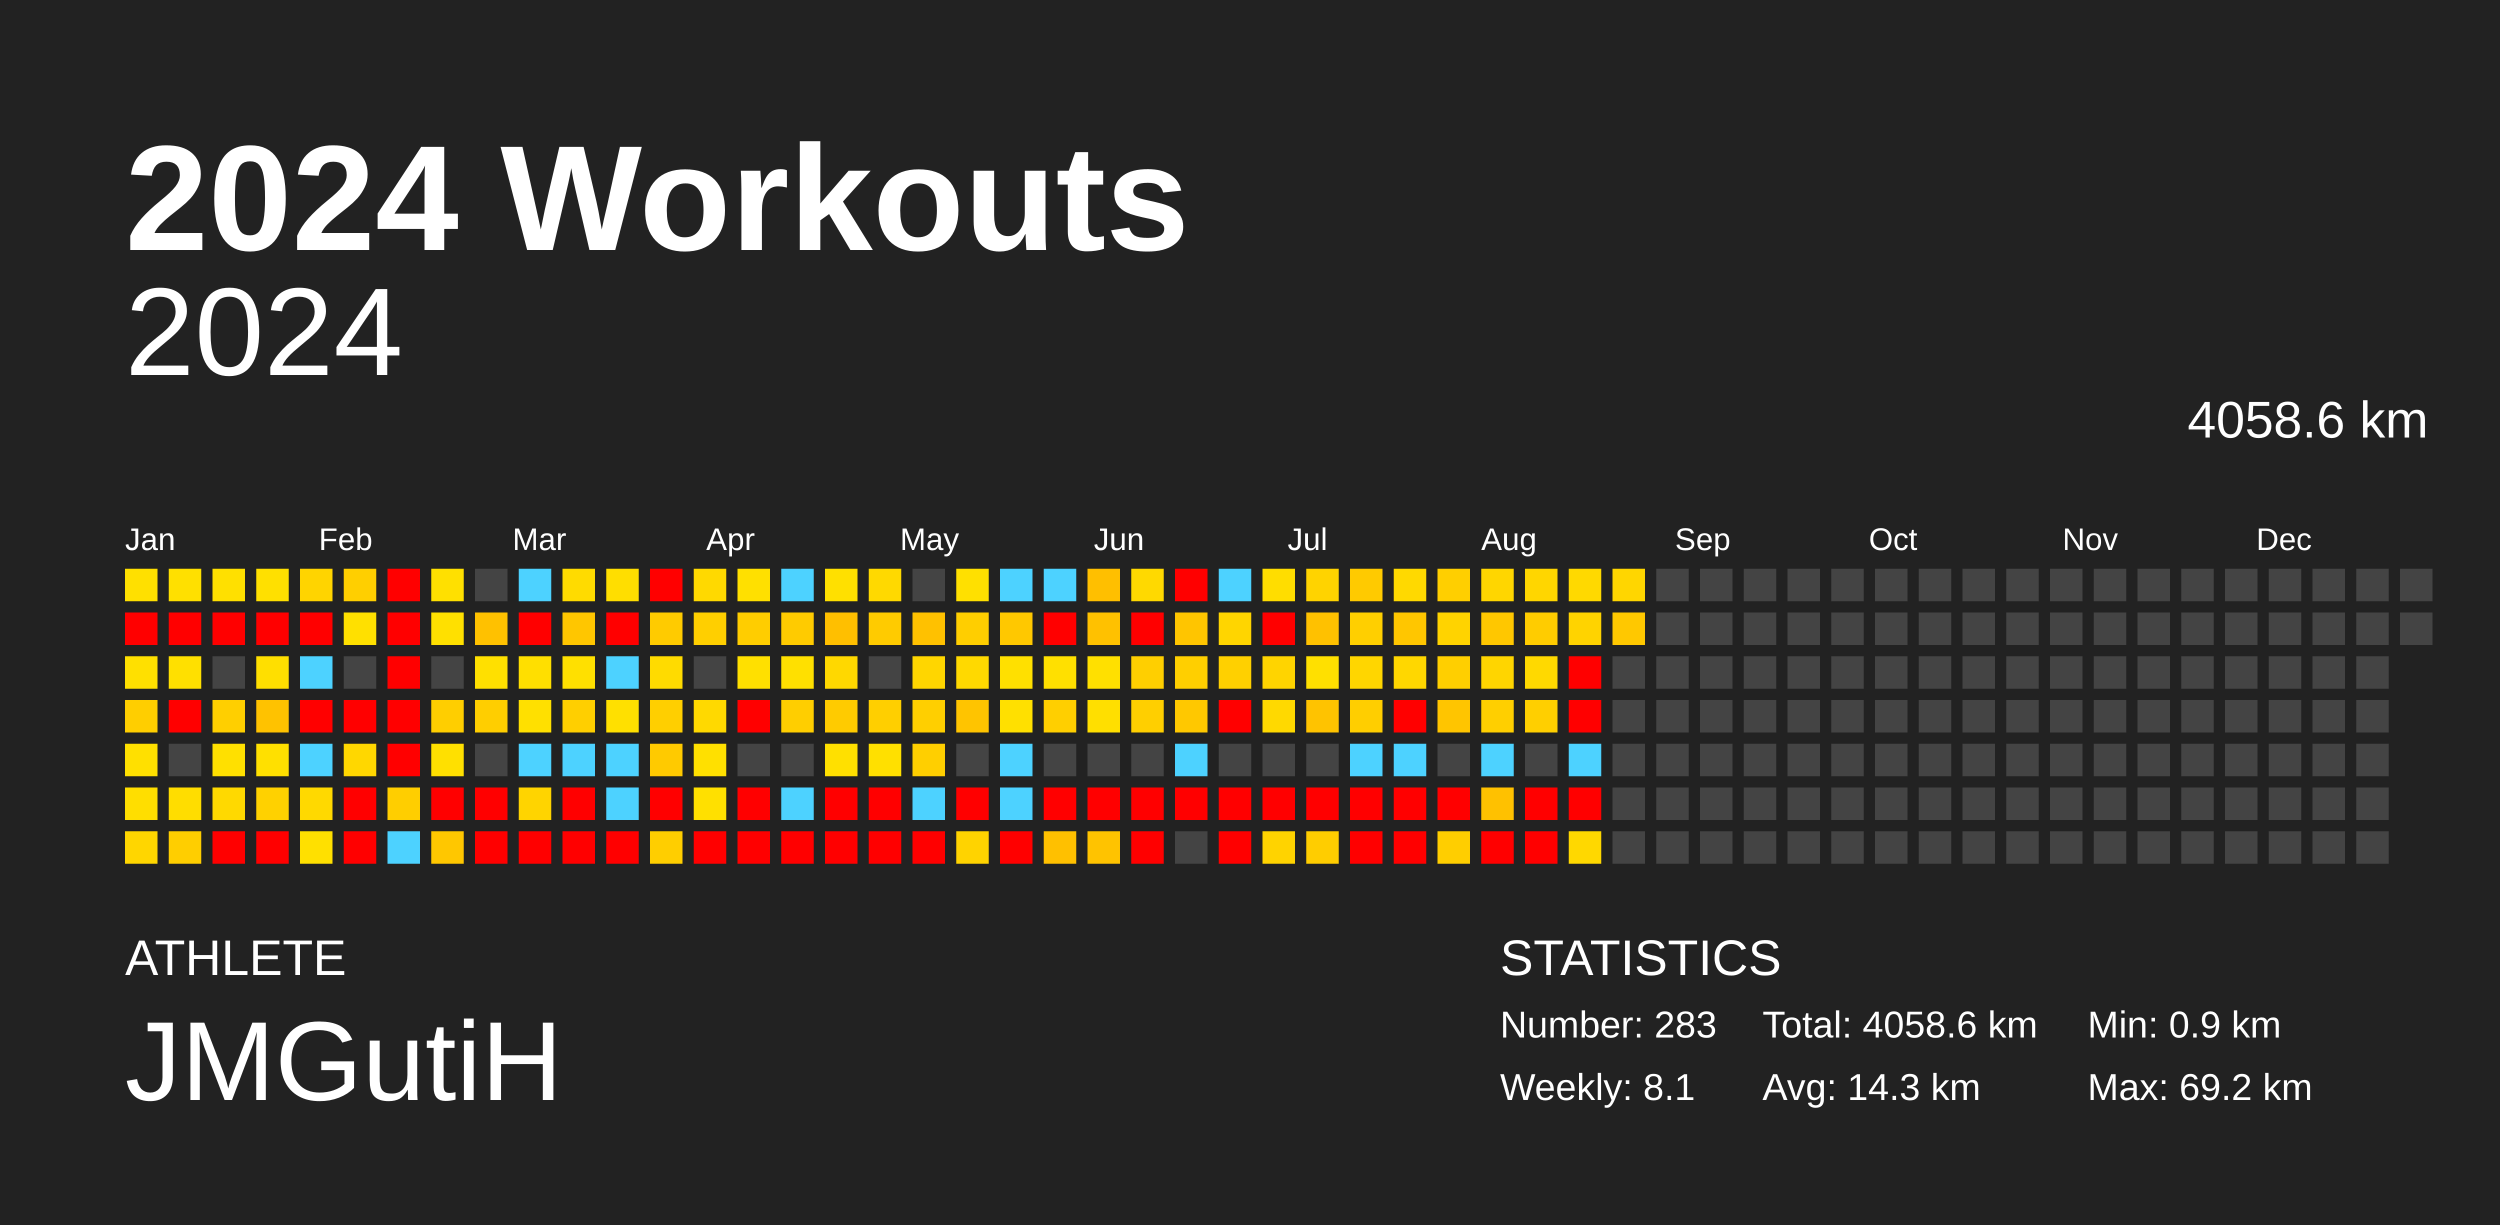
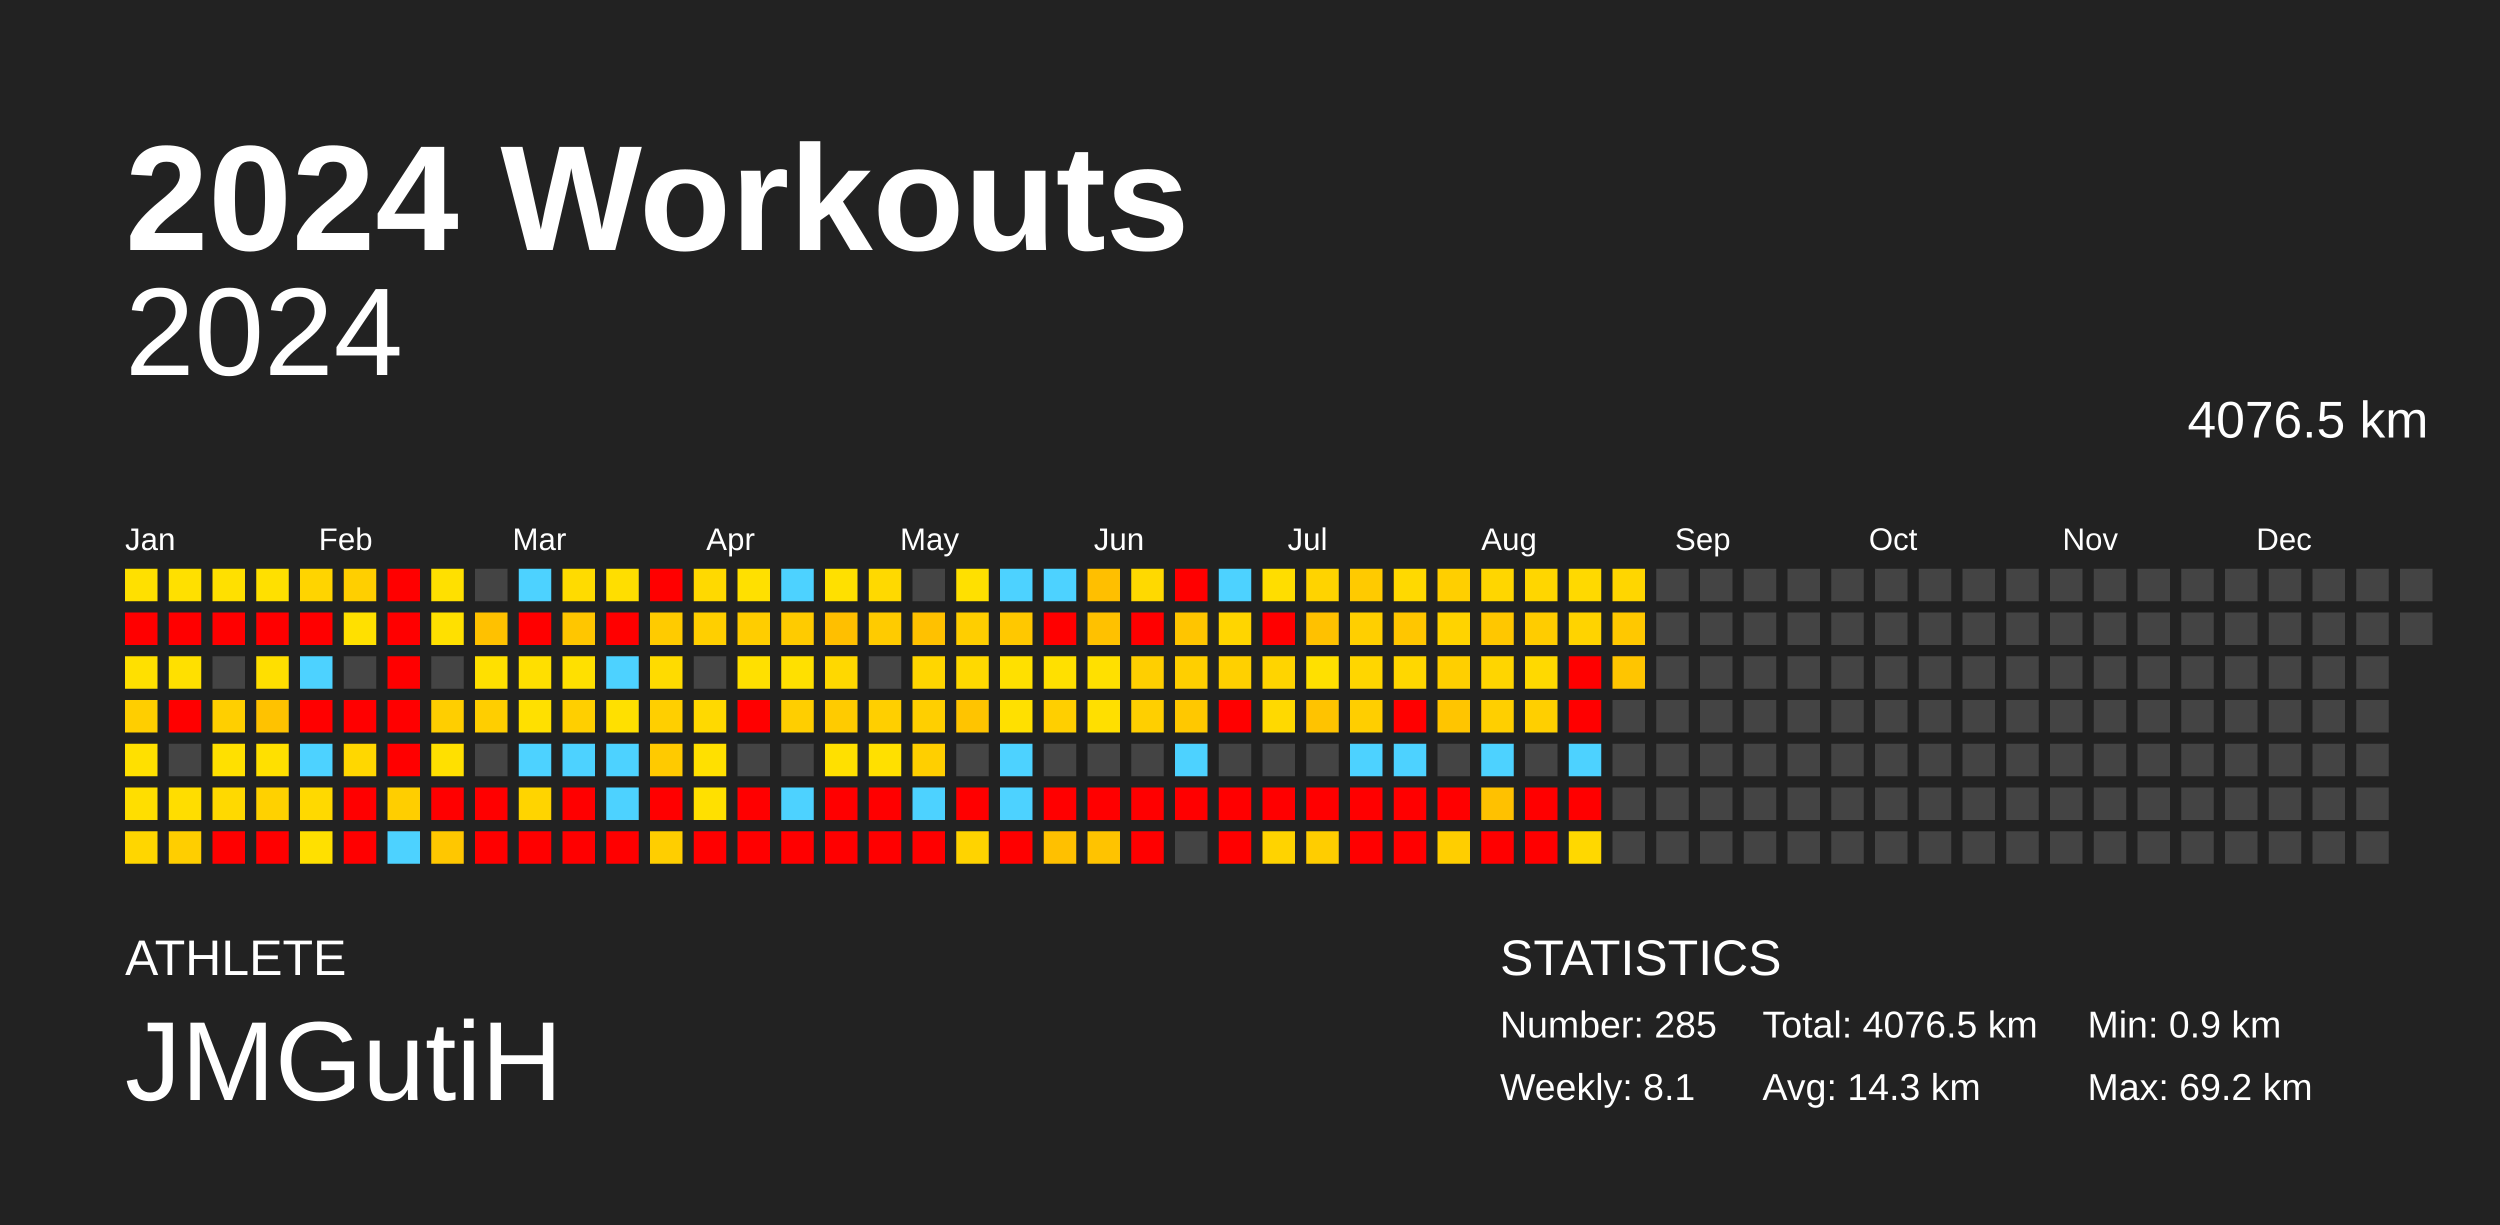
<svg xmlns="http://www.w3.org/2000/svg" baseProfile="full" height="98mm" version="1.1" viewBox="0,0,200,98" width="200mm">
  <defs />
  <rect fill="#222222" height="98" width="200" x="0" y="0" />
  <text fill="#FFFFFF" style="font-size:12px; font-family:Arial; font-weight:bold;" x="10" y="20">2024 Workouts</text>
  <text fill="#FFFFFF" style="font-size:4px; font-family:Arial" x="10" y="78">ATHLETE</text>
  <text fill="#FFFFFF" style="font-size:9px; font-family:Arial" x="10" y="88">JMGutiH</text>
  <text fill="#FFFFFF" style="font-size:4px; font-family:Arial" x="120" y="78">STATISTICS</text>
-   <text fill="#FFFFFF" style="font-size:3px; font-family:Arial" x="120" y="83">Number: 283</text>
+   <text fill="#FFFFFF" style="font-size:3px; font-family:Arial" x="120" y="83">Number: 285</text>
  <text fill="#FFFFFF" style="font-size:3px; font-family:Arial" x="120" y="88">Weekly: 8.1</text>
-   <text fill="#FFFFFF" style="font-size:3px; font-family:Arial" x="141" y="83">Total: 4058.6 km</text>
+   <text fill="#FFFFFF" style="font-size:3px; font-family:Arial" x="141" y="83">Total: 4076.5 km</text>
  <text fill="#FFFFFF" style="font-size:3px; font-family:Arial" x="141" y="88">Avg: 14.3 km</text>
  <text fill="#FFFFFF" style="font-size:3px; font-family:Arial" x="167" y="83">Min: 0.9 km</text>
  <text fill="#FFFFFF" style="font-size:3px; font-family:Arial" x="167" y="88">Max: 69.2 km</text>
  <text alignment-baseline="hanging" fill="#FFFFFF" style="font-size:10.0px; font-family:Arial;" x="10" y="30">2024</text>
-   <text alignment-baseline="hanging" fill="#FFFFFF" style="font-size:4.125px; font-family:Arial;" x="175" y="35">4058.6 km</text>
+   <text alignment-baseline="hanging" fill="#FFFFFF" style="font-size:4.125px; font-family:Arial;" x="175" y="35">4076.5 km</text>
  <text fill="#FFFFFF" style="font-size:2.5px; font-family:Arial" x="10.0" y="44">Jan</text>
  <text fill="#FFFFFF" style="font-size:2.5px; font-family:Arial" x="25.5" y="44">Feb</text>
  <text fill="#FFFFFF" style="font-size:2.5px; font-family:Arial" x="41.0" y="44">Mar</text>
  <text fill="#FFFFFF" style="font-size:2.5px; font-family:Arial" x="56.5" y="44">Apr</text>
  <text fill="#FFFFFF" style="font-size:2.5px; font-family:Arial" x="72.0" y="44">May</text>
  <text fill="#FFFFFF" style="font-size:2.5px; font-family:Arial" x="87.5" y="44">Jun</text>
  <text fill="#FFFFFF" style="font-size:2.5px; font-family:Arial" x="103.0" y="44">Jul</text>
  <text fill="#FFFFFF" style="font-size:2.5px; font-family:Arial" x="118.5" y="44">Aug</text>
  <text fill="#FFFFFF" style="font-size:2.5px; font-family:Arial" x="134.0" y="44">Sep</text>
  <text fill="#FFFFFF" style="font-size:2.5px; font-family:Arial" x="149.5" y="44">Oct</text>
  <text fill="#FFFFFF" style="font-size:2.5px; font-family:Arial" x="165.0" y="44">Nov</text>
  <text fill="#FFFFFF" style="font-size:2.5px; font-family:Arial" x="180.5" y="44">Dec</text>
  <rect fill="#ffe000" height="2.6" width="2.6" x="10.0" y="45.5" />
  <rect fill="red" height="2.6" width="2.6" x="10.0" y="49.0" />
  <rect fill="#ffe000" height="2.6" width="2.6" x="10.0" y="52.5" />
  <rect fill="#ffce00" height="2.6" width="2.6" x="10.0" y="56.0" />
  <rect fill="#ffe000" height="2.6" width="2.6" x="10.0" y="59.5" />
  <rect fill="#ffde00" height="2.6" width="2.6" x="10.0" y="63.0" />
  <rect fill="#ffd600" height="2.6" width="2.6" x="10.0" y="66.5" />
  <rect fill="#ffe000" height="2.6" width="2.6" x="13.5" y="45.5" />
  <rect fill="red" height="2.6" width="2.6" x="13.5" y="49.0" />
  <rect fill="#ffe000" height="2.6" width="2.6" x="13.5" y="52.5" />
  <rect fill="red" height="2.6" width="2.6" x="13.5" y="56.0" />
  <rect fill="#444444" height="2.6" width="2.6" x="13.5" y="59.5" />
  <rect fill="#ffdd00" height="2.6" width="2.6" x="13.5" y="63.0" />
  <rect fill="#ffce00" height="2.6" width="2.6" x="13.5" y="66.5" />
  <rect fill="#ffe000" height="2.6" width="2.6" x="17.0" y="45.5" />
  <rect fill="red" height="2.6" width="2.6" x="17.0" y="49.0" />
  <rect fill="#444444" height="2.6" width="2.6" x="17.0" y="52.5" />
  <rect fill="#ffcf00" height="2.6" width="2.6" x="17.0" y="56.0" />
  <rect fill="#ffe000" height="2.6" width="2.6" x="17.0" y="59.5" />
  <rect fill="#ffd900" height="2.6" width="2.6" x="17.0" y="63.0" />
  <rect fill="red" height="2.6" width="2.6" x="17.0" y="66.5" />
  <rect fill="#ffe000" height="2.6" width="2.6" x="20.5" y="45.5" />
  <rect fill="red" height="2.6" width="2.6" x="20.5" y="49.0" />
  <rect fill="#ffdf00" height="2.6" width="2.6" x="20.5" y="52.5" />
  <rect fill="#ffc200" height="2.6" width="2.6" x="20.5" y="56.0" />
  <rect fill="#ffe000" height="2.6" width="2.6" x="20.5" y="59.5" />
  <rect fill="#ffd100" height="2.6" width="2.6" x="20.5" y="63.0" />
  <rect fill="red" height="2.6" width="2.6" x="20.5" y="66.5" />
  <rect fill="#ffd400" height="2.6" width="2.6" x="24.0" y="45.5" />
  <rect fill="red" height="2.6" width="2.6" x="24.0" y="49.0" />
  <rect fill="#4dd2ff" height="2.6" width="2.6" x="24.0" y="52.5" />
  <rect fill="red" height="2.6" width="2.6" x="24.0" y="56.0" />
  <rect fill="#4dd2ff" height="2.6" width="2.6" x="24.0" y="59.5" />
  <rect fill="#ffd900" height="2.6" width="2.6" x="24.0" y="63.0" />
  <rect fill="#ffe000" height="2.6" width="2.6" x="24.0" y="66.5" />
  <rect fill="#ffcf00" height="2.6" width="2.6" x="27.5" y="45.5" />
  <rect fill="#ffe000" height="2.6" width="2.6" x="27.5" y="49.0" />
  <rect fill="#444444" height="2.6" width="2.6" x="27.5" y="52.5" />
  <rect fill="red" height="2.6" width="2.6" x="27.5" y="56.0" />
  <rect fill="#ffd700" height="2.6" width="2.6" x="27.5" y="59.5" />
  <rect fill="red" height="2.6" width="2.6" x="27.5" y="63.0" />
  <rect fill="red" height="2.6" width="2.6" x="27.5" y="66.5" />
  <rect fill="red" height="2.6" width="2.6" x="31.0" y="45.5" />
  <rect fill="red" height="2.6" width="2.6" x="31.0" y="49.0" />
  <rect fill="red" height="2.6" width="2.6" x="31.0" y="52.5" />
  <rect fill="red" height="2.6" width="2.6" x="31.0" y="56.0" />
  <rect fill="red" height="2.6" width="2.6" x="31.0" y="59.5" />
  <rect fill="#ffce00" height="2.6" width="2.6" x="31.0" y="63.0" />
  <rect fill="#4dd2ff" height="2.6" width="2.6" x="31.0" y="66.5" />
  <rect fill="#ffe000" height="2.6" width="2.6" x="34.5" y="45.5" />
  <rect fill="#ffe000" height="2.6" width="2.6" x="34.5" y="49.0" />
  <rect fill="#444444" height="2.6" width="2.6" x="34.5" y="52.5" />
  <rect fill="#ffce00" height="2.6" width="2.6" x="34.5" y="56.0" />
  <rect fill="#ffe000" height="2.6" width="2.6" x="34.5" y="59.5" />
  <rect fill="red" height="2.6" width="2.6" x="34.5" y="63.0" />
  <rect fill="#ffc700" height="2.6" width="2.6" x="34.5" y="66.5" />
  <rect fill="#444444" height="2.6" width="2.6" x="38.0" y="45.5" />
  <rect fill="#ffc100" height="2.6" width="2.6" x="38.0" y="49.0" />
  <rect fill="#ffe000" height="2.6" width="2.6" x="38.0" y="52.5" />
  <rect fill="#ffce00" height="2.6" width="2.6" x="38.0" y="56.0" />
  <rect fill="#444444" height="2.6" width="2.6" x="38.0" y="59.5" />
  <rect fill="red" height="2.6" width="2.6" x="38.0" y="63.0" />
  <rect fill="red" height="2.6" width="2.6" x="38.0" y="66.5" />
  <rect fill="#4dd2ff" height="2.6" width="2.6" x="41.5" y="45.5" />
  <rect fill="red" height="2.6" width="2.6" x="41.5" y="49.0" />
  <rect fill="#ffdf00" height="2.6" width="2.6" x="41.5" y="52.5" />
  <rect fill="#ffe000" height="2.6" width="2.6" x="41.5" y="56.0" />
  <rect fill="#4dd2ff" height="2.6" width="2.6" x="41.5" y="59.5" />
  <rect fill="#ffd400" height="2.6" width="2.6" x="41.5" y="63.0" />
  <rect fill="red" height="2.6" width="2.6" x="41.5" y="66.5" />
  <rect fill="#ffdb00" height="2.6" width="2.6" x="45.0" y="45.5" />
  <rect fill="#ffc600" height="2.6" width="2.6" x="45.0" y="49.0" />
  <rect fill="#ffe000" height="2.6" width="2.6" x="45.0" y="52.5" />
  <rect fill="#ffcf00" height="2.6" width="2.6" x="45.0" y="56.0" />
  <rect fill="#4dd2ff" height="2.6" width="2.6" x="45.0" y="59.5" />
  <rect fill="red" height="2.6" width="2.6" x="45.0" y="63.0" />
  <rect fill="red" height="2.6" width="2.6" x="45.0" y="66.5" />
  <rect fill="#ffde00" height="2.6" width="2.6" x="48.5" y="45.5" />
  <rect fill="red" height="2.6" width="2.6" x="48.5" y="49.0" />
  <rect fill="#4dd2ff" height="2.6" width="2.6" x="48.5" y="52.5" />
  <rect fill="#ffe000" height="2.6" width="2.6" x="48.5" y="56.0" />
  <rect fill="#4dd2ff" height="2.6" width="2.6" x="48.5" y="59.5" />
  <rect fill="#4dd2ff" height="2.6" width="2.6" x="48.5" y="63.0" />
  <rect fill="red" height="2.6" width="2.6" x="48.5" y="66.5" />
  <rect fill="red" height="2.6" width="2.6" x="52.0" y="45.5" />
  <rect fill="#ffcb00" height="2.6" width="2.6" x="52.0" y="49.0" />
  <rect fill="#ffdb00" height="2.6" width="2.6" x="52.0" y="52.5" />
  <rect fill="#ffcf00" height="2.6" width="2.6" x="52.0" y="56.0" />
  <rect fill="#ffca00" height="2.6" width="2.6" x="52.0" y="59.5" />
  <rect fill="red" height="2.6" width="2.6" x="52.0" y="63.0" />
  <rect fill="#ffce00" height="2.6" width="2.6" x="52.0" y="66.5" />
  <rect fill="#ffd900" height="2.6" width="2.6" x="55.5" y="45.5" />
  <rect fill="#ffcf00" height="2.6" width="2.6" x="55.5" y="49.0" />
  <rect fill="#444444" height="2.6" width="2.6" x="55.5" y="52.5" />
  <rect fill="#ffd900" height="2.6" width="2.6" x="55.5" y="56.0" />
  <rect fill="#ffe000" height="2.6" width="2.6" x="55.5" y="59.5" />
  <rect fill="#ffe000" height="2.6" width="2.6" x="55.5" y="63.0" />
  <rect fill="red" height="2.6" width="2.6" x="55.5" y="66.5" />
  <rect fill="#ffe000" height="2.6" width="2.6" x="59.0" y="45.5" />
  <rect fill="#ffcd00" height="2.6" width="2.6" x="59.0" y="49.0" />
  <rect fill="#ffe000" height="2.6" width="2.6" x="59.0" y="52.5" />
  <rect fill="red" height="2.6" width="2.6" x="59.0" y="56.0" />
  <rect fill="#444444" height="2.6" width="2.6" x="59.0" y="59.5" />
  <rect fill="red" height="2.6" width="2.6" x="59.0" y="63.0" />
  <rect fill="red" height="2.6" width="2.6" x="59.0" y="66.5" />
  <rect fill="#4dd2ff" height="2.6" width="2.6" x="62.5" y="45.5" />
  <rect fill="#ffcb00" height="2.6" width="2.6" x="62.5" y="49.0" />
  <rect fill="#ffe000" height="2.6" width="2.6" x="62.5" y="52.5" />
  <rect fill="#ffce00" height="2.6" width="2.6" x="62.5" y="56.0" />
  <rect fill="#444444" height="2.6" width="2.6" x="62.5" y="59.5" />
  <rect fill="#4dd2ff" height="2.6" width="2.6" x="62.5" y="63.0" />
  <rect fill="red" height="2.6" width="2.6" x="62.5" y="66.5" />
  <rect fill="#ffe000" height="2.6" width="2.6" x="66.0" y="45.5" />
  <rect fill="#ffbf00" height="2.6" width="2.6" x="66.0" y="49.0" />
  <rect fill="#ffd800" height="2.6" width="2.6" x="66.0" y="52.5" />
  <rect fill="#ffcb00" height="2.6" width="2.6" x="66.0" y="56.0" />
  <rect fill="#ffe000" height="2.6" width="2.6" x="66.0" y="59.5" />
  <rect fill="red" height="2.6" width="2.6" x="66.0" y="63.0" />
  <rect fill="red" height="2.6" width="2.6" x="66.0" y="66.5" />
  <rect fill="#ffd900" height="2.6" width="2.6" x="69.5" y="45.5" />
  <rect fill="#ffcb00" height="2.6" width="2.6" x="69.5" y="49.0" />
  <rect fill="#444444" height="2.6" width="2.6" x="69.5" y="52.5" />
  <rect fill="#ffcf00" height="2.6" width="2.6" x="69.5" y="56.0" />
  <rect fill="#ffe000" height="2.6" width="2.6" x="69.5" y="59.5" />
  <rect fill="red" height="2.6" width="2.6" x="69.5" y="63.0" />
  <rect fill="red" height="2.6" width="2.6" x="69.5" y="66.5" />
  <rect fill="#444444" height="2.6" width="2.6" x="73.0" y="45.5" />
  <rect fill="#ffc100" height="2.6" width="2.6" x="73.0" y="49.0" />
  <rect fill="#ffd600" height="2.6" width="2.6" x="73.0" y="52.5" />
  <rect fill="#ffcf00" height="2.6" width="2.6" x="73.0" y="56.0" />
  <rect fill="#ffcf00" height="2.6" width="2.6" x="73.0" y="59.5" />
  <rect fill="#4dd2ff" height="2.6" width="2.6" x="73.0" y="63.0" />
  <rect fill="red" height="2.6" width="2.6" x="73.0" y="66.5" />
  <rect fill="#ffe000" height="2.6" width="2.6" x="76.5" y="45.5" />
  <rect fill="#ffce00" height="2.6" width="2.6" x="76.5" y="49.0" />
  <rect fill="#ffd900" height="2.6" width="2.6" x="76.5" y="52.5" />
  <rect fill="#ffc400" height="2.6" width="2.6" x="76.5" y="56.0" />
  <rect fill="#444444" height="2.6" width="2.6" x="76.5" y="59.5" />
  <rect fill="red" height="2.6" width="2.6" x="76.5" y="63.0" />
  <rect fill="#ffd300" height="2.6" width="2.6" x="76.5" y="66.5" />
  <rect fill="#4dd2ff" height="2.6" width="2.6" x="80.0" y="45.5" />
  <rect fill="#ffc800" height="2.6" width="2.6" x="80.0" y="49.0" />
  <rect fill="#ffe000" height="2.6" width="2.6" x="80.0" y="52.5" />
  <rect fill="#ffe000" height="2.6" width="2.6" x="80.0" y="56.0" />
  <rect fill="#4dd2ff" height="2.6" width="2.6" x="80.0" y="59.5" />
  <rect fill="#4dd2ff" height="2.6" width="2.6" x="80.0" y="63.0" />
  <rect fill="red" height="2.6" width="2.6" x="80.0" y="66.5" />
  <rect fill="#4dd2ff" height="2.6" width="2.6" x="83.5" y="45.5" />
  <rect fill="red" height="2.6" width="2.6" x="83.5" y="49.0" />
  <rect fill="#ffe000" height="2.6" width="2.6" x="83.5" y="52.5" />
  <rect fill="#ffcf00" height="2.6" width="2.6" x="83.5" y="56.0" />
  <rect fill="#444444" height="2.6" width="2.6" x="83.5" y="59.5" />
  <rect fill="red" height="2.6" width="2.6" x="83.5" y="63.0" />
  <rect fill="#ffc000" height="2.6" width="2.6" x="83.5" y="66.5" />
  <rect fill="#ffbf00" height="2.6" width="2.6" x="87.0" y="45.5" />
  <rect fill="#ffc100" height="2.6" width="2.6" x="87.0" y="49.0" />
  <rect fill="#ffe000" height="2.6" width="2.6" x="87.0" y="52.5" />
  <rect fill="#ffdf00" height="2.6" width="2.6" x="87.0" y="56.0" />
  <rect fill="#444444" height="2.6" width="2.6" x="87.0" y="59.5" />
  <rect fill="red" height="2.6" width="2.6" x="87.0" y="63.0" />
  <rect fill="#ffc300" height="2.6" width="2.6" x="87.0" y="66.5" />
  <rect fill="#ffd900" height="2.6" width="2.6" x="90.5" y="45.5" />
  <rect fill="red" height="2.6" width="2.6" x="90.5" y="49.0" />
  <rect fill="#ffcf00" height="2.6" width="2.6" x="90.5" y="52.5" />
  <rect fill="#ffcf00" height="2.6" width="2.6" x="90.5" y="56.0" />
  <rect fill="#444444" height="2.6" width="2.6" x="90.5" y="59.5" />
  <rect fill="red" height="2.6" width="2.6" x="90.5" y="63.0" />
  <rect fill="red" height="2.6" width="2.6" x="90.5" y="66.5" />
  <rect fill="red" height="2.6" width="2.6" x="94.0" y="45.5" />
  <rect fill="#ffc500" height="2.6" width="2.6" x="94.0" y="49.0" />
  <rect fill="#ffcf00" height="2.6" width="2.6" x="94.0" y="52.5" />
  <rect fill="#ffc800" height="2.6" width="2.6" x="94.0" y="56.0" />
  <rect fill="#4dd2ff" height="2.6" width="2.6" x="94.0" y="59.5" />
  <rect fill="red" height="2.6" width="2.6" x="94.0" y="63.0" />
  <rect fill="#444444" height="2.6" width="2.6" x="94.0" y="66.5" />
  <rect fill="#4dd2ff" height="2.6" width="2.6" x="97.5" y="45.5" />
  <rect fill="#ffd500" height="2.6" width="2.6" x="97.5" y="49.0" />
  <rect fill="#ffd000" height="2.6" width="2.6" x="97.5" y="52.5" />
  <rect fill="red" height="2.6" width="2.6" x="97.5" y="56.0" />
  <rect fill="#444444" height="2.6" width="2.6" x="97.5" y="59.5" />
  <rect fill="red" height="2.6" width="2.6" x="97.5" y="63.0" />
  <rect fill="red" height="2.6" width="2.6" x="97.5" y="66.5" />
  <rect fill="#ffdd00" height="2.6" width="2.6" x="101.0" y="45.5" />
  <rect fill="red" height="2.6" width="2.6" x="101.0" y="49.0" />
  <rect fill="#ffd400" height="2.6" width="2.6" x="101.0" y="52.5" />
  <rect fill="#ffd900" height="2.6" width="2.6" x="101.0" y="56.0" />
  <rect fill="#444444" height="2.6" width="2.6" x="101.0" y="59.5" />
  <rect fill="red" height="2.6" width="2.6" x="101.0" y="63.0" />
  <rect fill="#ffd300" height="2.6" width="2.6" x="101.0" y="66.5" />
  <rect fill="#ffd300" height="2.6" width="2.6" x="104.5" y="45.5" />
  <rect fill="#ffc100" height="2.6" width="2.6" x="104.5" y="49.0" />
  <rect fill="#ffe000" height="2.6" width="2.6" x="104.5" y="52.5" />
  <rect fill="#ffc300" height="2.6" width="2.6" x="104.5" y="56.0" />
  <rect fill="#444444" height="2.6" width="2.6" x="104.5" y="59.5" />
  <rect fill="red" height="2.6" width="2.6" x="104.5" y="63.0" />
  <rect fill="#ffcd00" height="2.6" width="2.6" x="104.5" y="66.5" />
  <rect fill="#ffca00" height="2.6" width="2.6" x="108.0" y="45.5" />
  <rect fill="#ffcf00" height="2.6" width="2.6" x="108.0" y="49.0" />
  <rect fill="#ffd600" height="2.6" width="2.6" x="108.0" y="52.5" />
  <rect fill="#ffce00" height="2.6" width="2.6" x="108.0" y="56.0" />
  <rect fill="#4dd2ff" height="2.6" width="2.6" x="108.0" y="59.5" />
  <rect fill="red" height="2.6" width="2.6" x="108.0" y="63.0" />
  <rect fill="red" height="2.6" width="2.6" x="108.0" y="66.5" />
  <rect fill="#ffd900" height="2.6" width="2.6" x="111.5" y="45.5" />
  <rect fill="#ffc600" height="2.6" width="2.6" x="111.5" y="49.0" />
  <rect fill="#ffd700" height="2.6" width="2.6" x="111.5" y="52.5" />
  <rect fill="red" height="2.6" width="2.6" x="111.5" y="56.0" />
  <rect fill="#4dd2ff" height="2.6" width="2.6" x="111.5" y="59.5" />
  <rect fill="red" height="2.6" width="2.6" x="111.5" y="63.0" />
  <rect fill="red" height="2.6" width="2.6" x="111.5" y="66.5" />
  <rect fill="#ffcf00" height="2.6" width="2.6" x="115.0" y="45.5" />
  <rect fill="#ffd300" height="2.6" width="2.6" x="115.0" y="49.0" />
  <rect fill="#ffcf00" height="2.6" width="2.6" x="115.0" y="52.5" />
  <rect fill="#ffc500" height="2.6" width="2.6" x="115.0" y="56.0" />
  <rect fill="#444444" height="2.6" width="2.6" x="115.0" y="59.5" />
  <rect fill="red" height="2.6" width="2.6" x="115.0" y="63.0" />
  <rect fill="#ffce00" height="2.6" width="2.6" x="115.0" y="66.5" />
  <rect fill="#ffd600" height="2.6" width="2.6" x="118.5" y="45.5" />
  <rect fill="#ffc700" height="2.6" width="2.6" x="118.5" y="49.0" />
  <rect fill="#ffd500" height="2.6" width="2.6" x="118.5" y="52.5" />
  <rect fill="#ffcf00" height="2.6" width="2.6" x="118.5" y="56.0" />
  <rect fill="#4dd2ff" height="2.6" width="2.6" x="118.5" y="59.5" />
  <rect fill="#ffc100" height="2.6" width="2.6" x="118.5" y="63.0" />
  <rect fill="red" height="2.6" width="2.6" x="118.5" y="66.5" />
  <rect fill="#ffd600" height="2.6" width="2.6" x="122.0" y="45.5" />
  <rect fill="#ffcc00" height="2.6" width="2.6" x="122.0" y="49.0" />
  <rect fill="#ffd900" height="2.6" width="2.6" x="122.0" y="52.5" />
  <rect fill="#ffcf00" height="2.6" width="2.6" x="122.0" y="56.0" />
  <rect fill="#444444" height="2.6" width="2.6" x="122.0" y="59.5" />
  <rect fill="red" height="2.6" width="2.6" x="122.0" y="63.0" />
  <rect fill="red" height="2.6" width="2.6" x="122.0" y="66.5" />
  <rect fill="#ffd900" height="2.6" width="2.6" x="125.5" y="45.5" />
  <rect fill="#ffd300" height="2.6" width="2.6" x="125.5" y="49.0" />
  <rect fill="red" height="2.6" width="2.6" x="125.5" y="52.5" />
  <rect fill="red" height="2.6" width="2.6" x="125.5" y="56.0" />
  <rect fill="#4dd2ff" height="2.6" width="2.6" x="125.5" y="59.5" />
  <rect fill="red" height="2.6" width="2.6" x="125.5" y="63.0" />
  <rect fill="#ffd800" height="2.6" width="2.6" x="125.5" y="66.5" />
  <rect fill="#ffd600" height="2.6" width="2.6" x="129.0" y="45.5" />
  <rect fill="#ffc800" height="2.6" width="2.6" x="129.0" y="49.0" />
-   <rect fill="#444444" height="2.6" width="2.6" x="129.0" y="52.5" />
+   <rect fill="#ffc500" height="2.6" width="2.6" x="129.0" y="52.5" />
  <rect fill="#444444" height="2.6" width="2.6" x="129.0" y="56.0" />
  <rect fill="#444444" height="2.6" width="2.6" x="129.0" y="59.5" />
  <rect fill="#444444" height="2.6" width="2.6" x="129.0" y="63.0" />
  <rect fill="#444444" height="2.6" width="2.6" x="129.0" y="66.5" />
  <rect fill="#444444" height="2.6" width="2.6" x="132.5" y="45.5" />
  <rect fill="#444444" height="2.6" width="2.6" x="132.5" y="49.0" />
  <rect fill="#444444" height="2.6" width="2.6" x="132.5" y="52.5" />
  <rect fill="#444444" height="2.6" width="2.6" x="132.5" y="56.0" />
  <rect fill="#444444" height="2.6" width="2.6" x="132.5" y="59.5" />
  <rect fill="#444444" height="2.6" width="2.6" x="132.5" y="63.0" />
  <rect fill="#444444" height="2.6" width="2.6" x="132.5" y="66.5" />
  <rect fill="#444444" height="2.6" width="2.6" x="136.0" y="45.5" />
  <rect fill="#444444" height="2.6" width="2.6" x="136.0" y="49.0" />
  <rect fill="#444444" height="2.6" width="2.6" x="136.0" y="52.5" />
  <rect fill="#444444" height="2.6" width="2.6" x="136.0" y="56.0" />
  <rect fill="#444444" height="2.6" width="2.6" x="136.0" y="59.5" />
  <rect fill="#444444" height="2.6" width="2.6" x="136.0" y="63.0" />
  <rect fill="#444444" height="2.6" width="2.6" x="136.0" y="66.5" />
  <rect fill="#444444" height="2.6" width="2.6" x="139.5" y="45.5" />
  <rect fill="#444444" height="2.6" width="2.6" x="139.5" y="49.0" />
  <rect fill="#444444" height="2.6" width="2.6" x="139.5" y="52.5" />
  <rect fill="#444444" height="2.6" width="2.6" x="139.5" y="56.0" />
  <rect fill="#444444" height="2.6" width="2.6" x="139.5" y="59.5" />
  <rect fill="#444444" height="2.6" width="2.6" x="139.5" y="63.0" />
  <rect fill="#444444" height="2.6" width="2.6" x="139.5" y="66.5" />
  <rect fill="#444444" height="2.6" width="2.6" x="143.0" y="45.5" />
  <rect fill="#444444" height="2.6" width="2.6" x="143.0" y="49.0" />
  <rect fill="#444444" height="2.6" width="2.6" x="143.0" y="52.5" />
  <rect fill="#444444" height="2.6" width="2.6" x="143.0" y="56.0" />
  <rect fill="#444444" height="2.6" width="2.6" x="143.0" y="59.5" />
  <rect fill="#444444" height="2.6" width="2.6" x="143.0" y="63.0" />
  <rect fill="#444444" height="2.6" width="2.6" x="143.0" y="66.5" />
  <rect fill="#444444" height="2.6" width="2.6" x="146.5" y="45.5" />
  <rect fill="#444444" height="2.6" width="2.6" x="146.5" y="49.0" />
  <rect fill="#444444" height="2.6" width="2.6" x="146.5" y="52.5" />
  <rect fill="#444444" height="2.6" width="2.6" x="146.5" y="56.0" />
  <rect fill="#444444" height="2.6" width="2.6" x="146.5" y="59.5" />
  <rect fill="#444444" height="2.6" width="2.6" x="146.5" y="63.0" />
  <rect fill="#444444" height="2.6" width="2.6" x="146.5" y="66.5" />
  <rect fill="#444444" height="2.6" width="2.6" x="150.0" y="45.5" />
  <rect fill="#444444" height="2.6" width="2.6" x="150.0" y="49.0" />
  <rect fill="#444444" height="2.6" width="2.6" x="150.0" y="52.5" />
  <rect fill="#444444" height="2.6" width="2.6" x="150.0" y="56.0" />
  <rect fill="#444444" height="2.6" width="2.6" x="150.0" y="59.5" />
  <rect fill="#444444" height="2.6" width="2.6" x="150.0" y="63.0" />
  <rect fill="#444444" height="2.6" width="2.6" x="150.0" y="66.5" />
  <rect fill="#444444" height="2.6" width="2.6" x="153.5" y="45.5" />
  <rect fill="#444444" height="2.6" width="2.6" x="153.5" y="49.0" />
  <rect fill="#444444" height="2.6" width="2.6" x="153.5" y="52.5" />
  <rect fill="#444444" height="2.6" width="2.6" x="153.5" y="56.0" />
  <rect fill="#444444" height="2.6" width="2.6" x="153.5" y="59.5" />
  <rect fill="#444444" height="2.6" width="2.6" x="153.5" y="63.0" />
  <rect fill="#444444" height="2.6" width="2.6" x="153.5" y="66.5" />
  <rect fill="#444444" height="2.6" width="2.6" x="157.0" y="45.5" />
  <rect fill="#444444" height="2.6" width="2.6" x="157.0" y="49.0" />
  <rect fill="#444444" height="2.6" width="2.6" x="157.0" y="52.5" />
  <rect fill="#444444" height="2.6" width="2.6" x="157.0" y="56.0" />
  <rect fill="#444444" height="2.6" width="2.6" x="157.0" y="59.5" />
  <rect fill="#444444" height="2.6" width="2.6" x="157.0" y="63.0" />
  <rect fill="#444444" height="2.6" width="2.6" x="157.0" y="66.5" />
  <rect fill="#444444" height="2.6" width="2.6" x="160.5" y="45.5" />
  <rect fill="#444444" height="2.6" width="2.6" x="160.5" y="49.0" />
  <rect fill="#444444" height="2.6" width="2.6" x="160.5" y="52.5" />
  <rect fill="#444444" height="2.6" width="2.6" x="160.5" y="56.0" />
  <rect fill="#444444" height="2.6" width="2.6" x="160.5" y="59.5" />
  <rect fill="#444444" height="2.6" width="2.6" x="160.5" y="63.0" />
  <rect fill="#444444" height="2.6" width="2.6" x="160.5" y="66.5" />
  <rect fill="#444444" height="2.6" width="2.6" x="164.0" y="45.5" />
  <rect fill="#444444" height="2.6" width="2.6" x="164.0" y="49.0" />
  <rect fill="#444444" height="2.6" width="2.6" x="164.0" y="52.5" />
  <rect fill="#444444" height="2.6" width="2.6" x="164.0" y="56.0" />
  <rect fill="#444444" height="2.6" width="2.6" x="164.0" y="59.5" />
  <rect fill="#444444" height="2.6" width="2.6" x="164.0" y="63.0" />
  <rect fill="#444444" height="2.6" width="2.6" x="164.0" y="66.5" />
  <rect fill="#444444" height="2.6" width="2.6" x="167.5" y="45.5" />
  <rect fill="#444444" height="2.6" width="2.6" x="167.5" y="49.0" />
  <rect fill="#444444" height="2.6" width="2.6" x="167.5" y="52.5" />
  <rect fill="#444444" height="2.6" width="2.6" x="167.5" y="56.0" />
  <rect fill="#444444" height="2.6" width="2.6" x="167.5" y="59.5" />
  <rect fill="#444444" height="2.6" width="2.6" x="167.5" y="63.0" />
  <rect fill="#444444" height="2.6" width="2.6" x="167.5" y="66.5" />
  <rect fill="#444444" height="2.6" width="2.6" x="171.0" y="45.5" />
  <rect fill="#444444" height="2.6" width="2.6" x="171.0" y="49.0" />
  <rect fill="#444444" height="2.6" width="2.6" x="171.0" y="52.5" />
  <rect fill="#444444" height="2.6" width="2.6" x="171.0" y="56.0" />
  <rect fill="#444444" height="2.6" width="2.6" x="171.0" y="59.5" />
  <rect fill="#444444" height="2.6" width="2.6" x="171.0" y="63.0" />
  <rect fill="#444444" height="2.6" width="2.6" x="171.0" y="66.5" />
  <rect fill="#444444" height="2.6" width="2.6" x="174.5" y="45.5" />
  <rect fill="#444444" height="2.6" width="2.6" x="174.5" y="49.0" />
  <rect fill="#444444" height="2.6" width="2.6" x="174.5" y="52.5" />
  <rect fill="#444444" height="2.6" width="2.6" x="174.5" y="56.0" />
  <rect fill="#444444" height="2.6" width="2.6" x="174.5" y="59.5" />
  <rect fill="#444444" height="2.6" width="2.6" x="174.5" y="63.0" />
  <rect fill="#444444" height="2.6" width="2.6" x="174.5" y="66.5" />
  <rect fill="#444444" height="2.6" width="2.6" x="178.0" y="45.5" />
  <rect fill="#444444" height="2.6" width="2.6" x="178.0" y="49.0" />
  <rect fill="#444444" height="2.6" width="2.6" x="178.0" y="52.5" />
  <rect fill="#444444" height="2.6" width="2.6" x="178.0" y="56.0" />
  <rect fill="#444444" height="2.6" width="2.6" x="178.0" y="59.5" />
  <rect fill="#444444" height="2.6" width="2.6" x="178.0" y="63.0" />
  <rect fill="#444444" height="2.6" width="2.6" x="178.0" y="66.5" />
  <rect fill="#444444" height="2.6" width="2.6" x="181.5" y="45.5" />
  <rect fill="#444444" height="2.6" width="2.6" x="181.5" y="49.0" />
  <rect fill="#444444" height="2.6" width="2.6" x="181.5" y="52.5" />
  <rect fill="#444444" height="2.6" width="2.6" x="181.5" y="56.0" />
  <rect fill="#444444" height="2.6" width="2.6" x="181.5" y="59.5" />
  <rect fill="#444444" height="2.6" width="2.6" x="181.5" y="63.0" />
  <rect fill="#444444" height="2.6" width="2.6" x="181.5" y="66.5" />
  <rect fill="#444444" height="2.6" width="2.6" x="185.0" y="45.5" />
  <rect fill="#444444" height="2.6" width="2.6" x="185.0" y="49.0" />
  <rect fill="#444444" height="2.6" width="2.6" x="185.0" y="52.5" />
  <rect fill="#444444" height="2.6" width="2.6" x="185.0" y="56.0" />
  <rect fill="#444444" height="2.6" width="2.6" x="185.0" y="59.5" />
  <rect fill="#444444" height="2.6" width="2.6" x="185.0" y="63.0" />
  <rect fill="#444444" height="2.6" width="2.6" x="185.0" y="66.5" />
  <rect fill="#444444" height="2.6" width="2.6" x="188.5" y="45.5" />
  <rect fill="#444444" height="2.6" width="2.6" x="188.5" y="49.0" />
  <rect fill="#444444" height="2.6" width="2.6" x="188.5" y="52.5" />
  <rect fill="#444444" height="2.6" width="2.6" x="188.5" y="56.0" />
  <rect fill="#444444" height="2.6" width="2.6" x="188.5" y="59.5" />
  <rect fill="#444444" height="2.6" width="2.6" x="188.5" y="63.0" />
  <rect fill="#444444" height="2.6" width="2.6" x="188.5" y="66.5" />
  <rect fill="#444444" height="2.6" width="2.6" x="192.0" y="45.5" />
  <rect fill="#444444" height="2.6" width="2.6" x="192.0" y="49.0" />
</svg>
